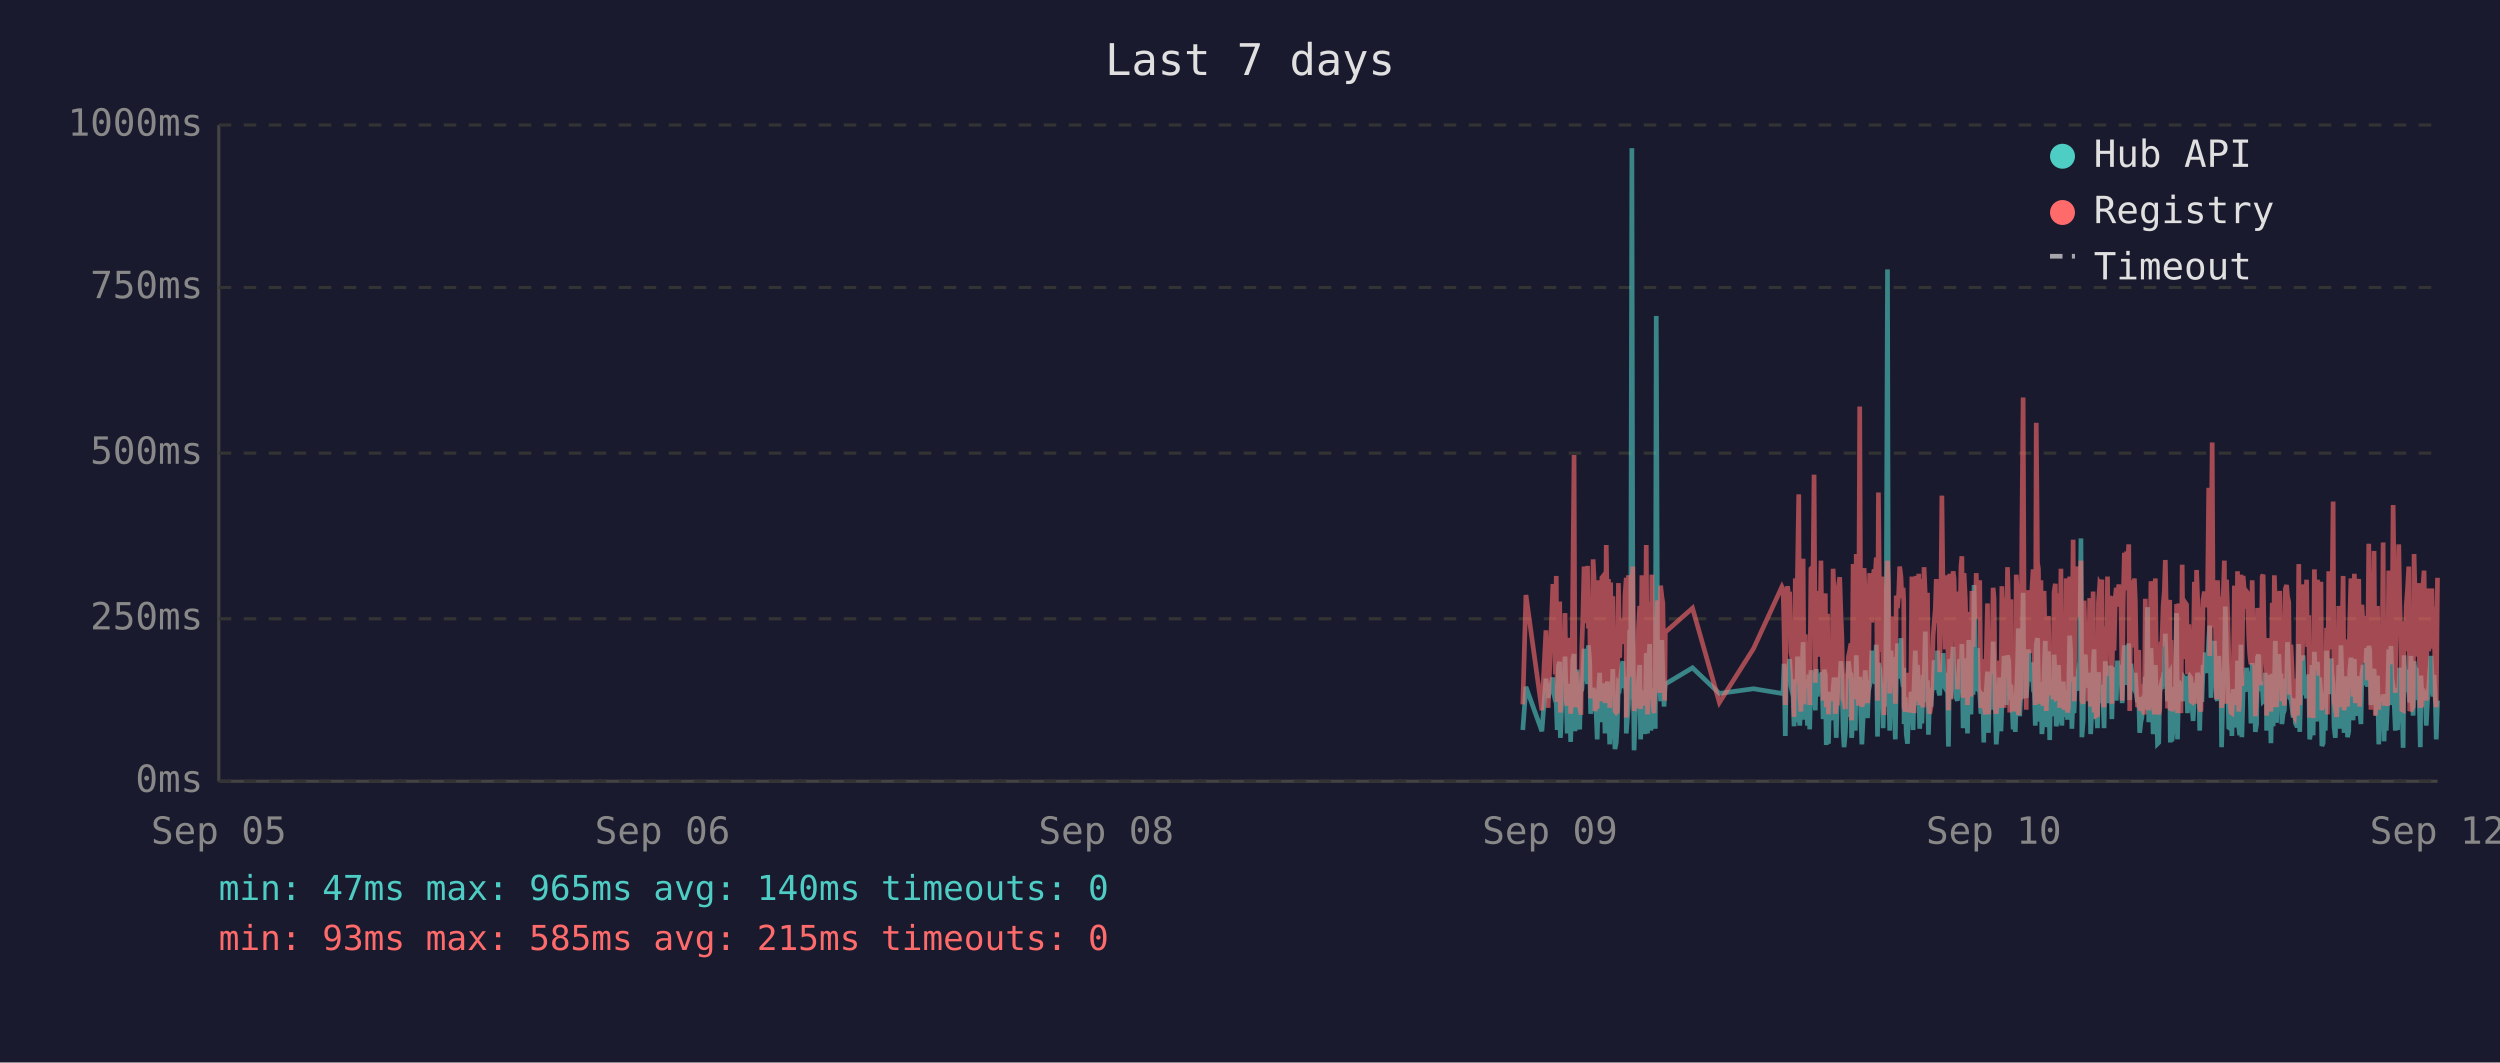
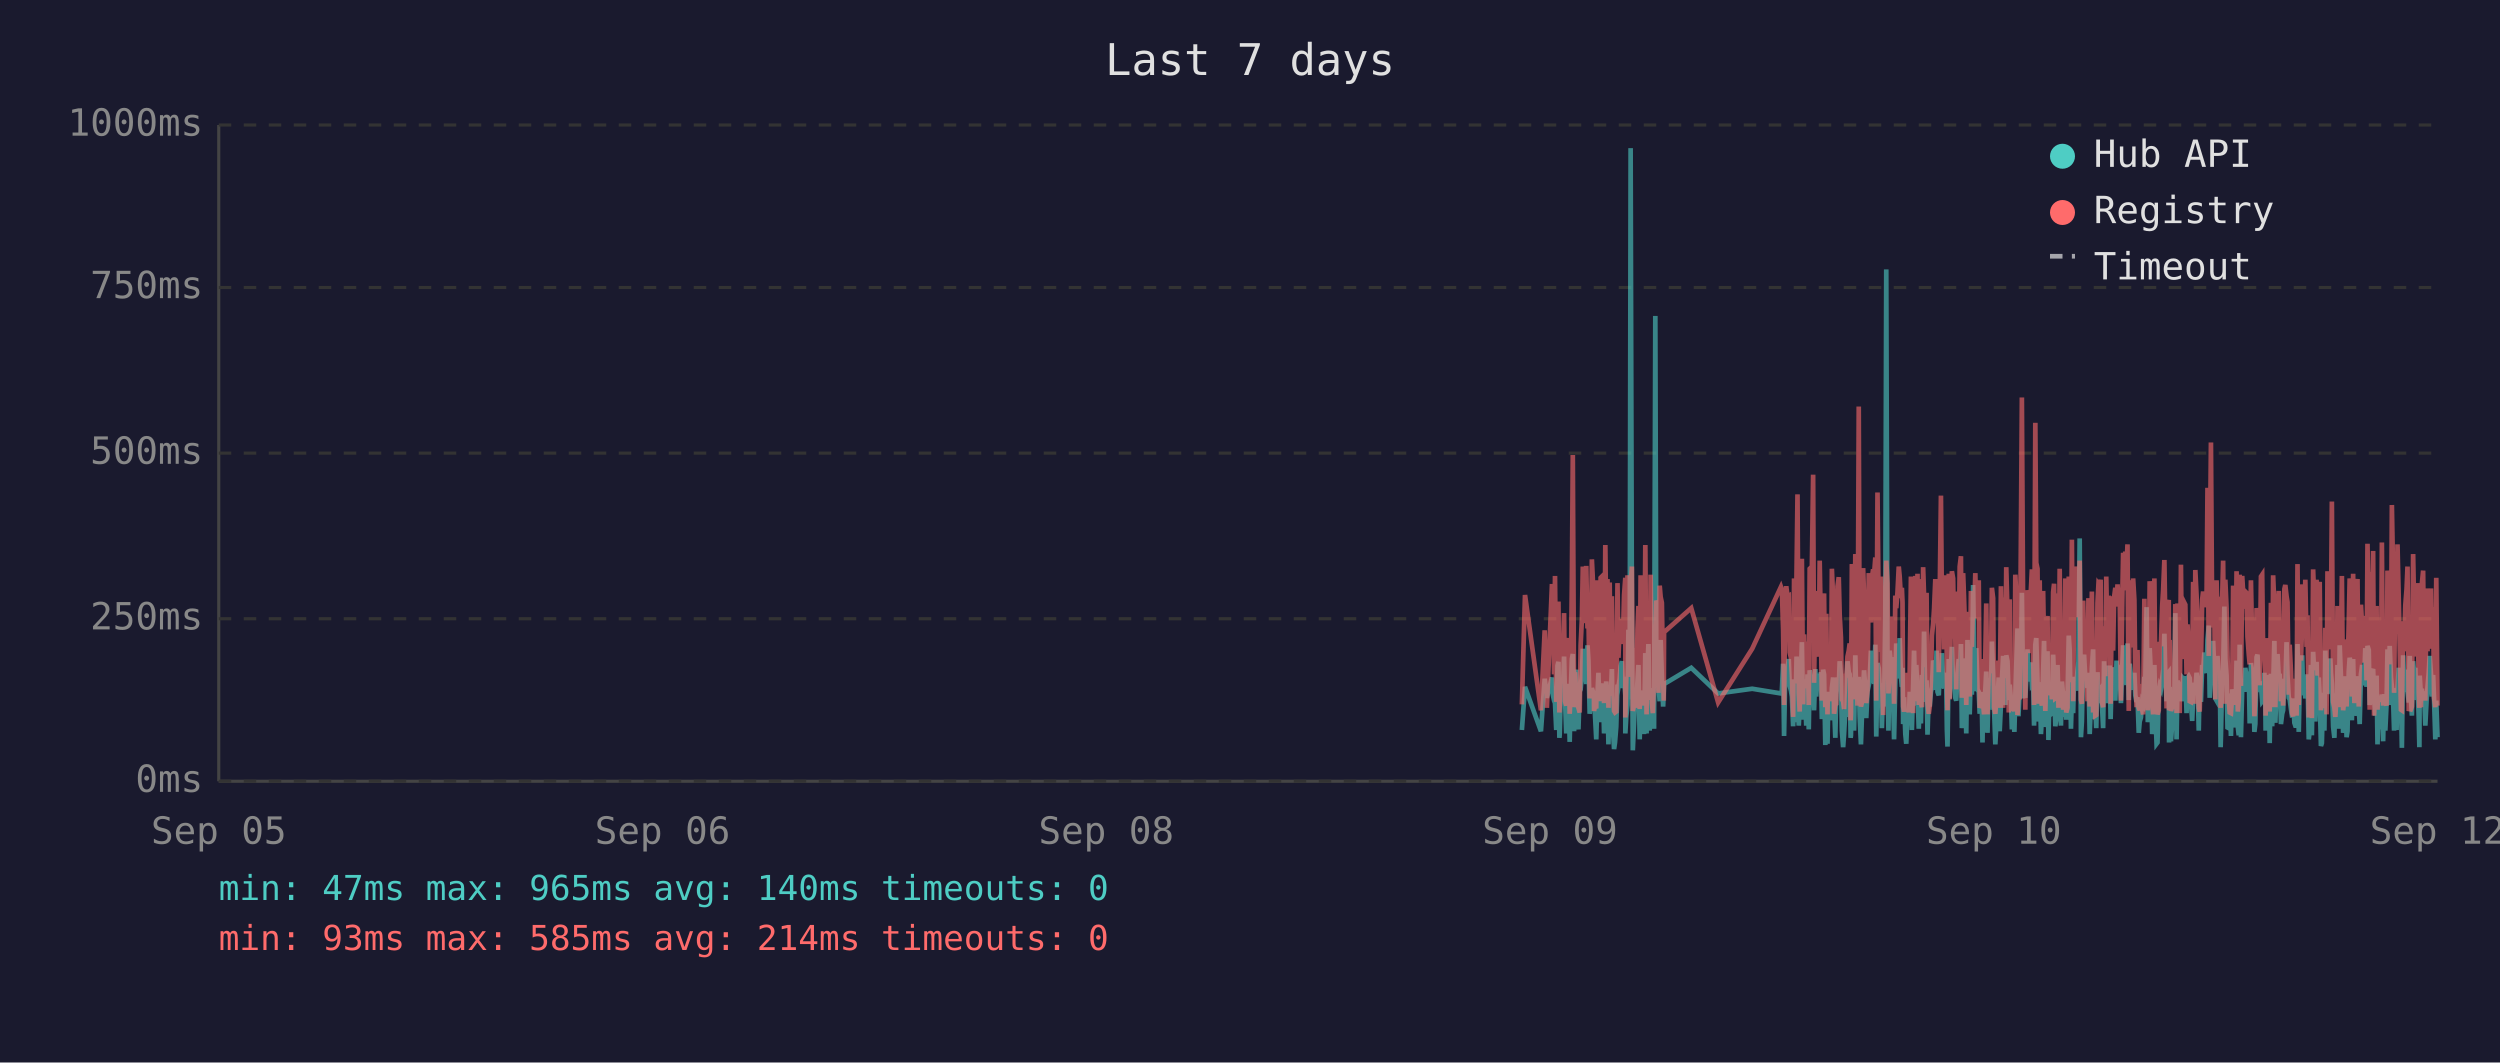
<svg xmlns="http://www.w3.org/2000/svg" viewBox="0 0 800 340" font-family="monospace" font-size="12">
  <rect width="800" height="340" fill="#1a1a2e" />
  <text x="400" y="24" fill="#e0e0e0" font-size="14" text-anchor="middle">Last 7 days</text>
  <line x1="70" y1="40" x2="70" y2="250" stroke="#444" stroke-width="1" />
  <line x1="70" y1="250" x2="780" y2="250" stroke="#444" stroke-width="1" />
  <line x1="70" y1="250" x2="780" y2="250" stroke="#333" stroke-width="1" stroke-dasharray="4" />
  <text x="65" y="250" fill="#888" text-anchor="end" dominant-baseline="middle">0ms</text>
  <line x1="70" y1="198" x2="780" y2="198" stroke="#333" stroke-width="1" stroke-dasharray="4" />
  <text x="65" y="198" fill="#888" text-anchor="end" dominant-baseline="middle">250ms</text>
  <line x1="70" y1="145" x2="780" y2="145" stroke="#333" stroke-width="1" stroke-dasharray="4" />
  <text x="65" y="145" fill="#888" text-anchor="end" dominant-baseline="middle">500ms</text>
  <line x1="70" y1="92" x2="780" y2="92" stroke="#333" stroke-width="1" stroke-dasharray="4" />
  <text x="65" y="92" fill="#888" text-anchor="end" dominant-baseline="middle">750ms</text>
  <line x1="70" y1="40" x2="780" y2="40" stroke="#333" stroke-width="1" stroke-dasharray="4" />
  <text x="65" y="40" fill="#888" text-anchor="end" dominant-baseline="middle">1000ms</text>
  <text x="70" y="270" fill="#888" text-anchor="middle">Sep 05</text>
  <text x="212" y="270" fill="#888" text-anchor="middle">Sep 06</text>
  <text x="354" y="270" fill="#888" text-anchor="middle">Sep 08</text>
  <text x="496" y="270" fill="#888" text-anchor="middle">Sep 09</text>
  <text x="638" y="270" fill="#888" text-anchor="middle">Sep 10</text>
  <text x="780" y="270" fill="#888" text-anchor="middle">Sep 12</text>
-   <polyline points="487.3,233.6 488.3,219.8 493.4,234.0 494.7,217.2 495.4,223.3 496.9,216.8 497.3,222.3 497.7,224.2 498.0,225.0 498.3,233.6 498.7,213.0 499.1,211.8 499.3,236.1 499.4,235.1 499.8,223.8 500.1,221.2 500.5,222.3 500.8,210.1 501.2,223.3 501.5,234.7 501.9,220.6 502.3,218.9 502.6,237.4 503.0,223.1 503.3,210.9 503.7,209.3 504.0,234.0 504.4,217.0 504.7,214.3 505.1,230.9 505.5,233.4 505.8,220.6 505.9,221.2 506.2,220.6 506.5,215.8 506.9,207.6 507.2,216.6 507.6,213.9 508.0,218.9 508.3,206.5 508.7,211.4 509.0,228.4 509.4,226.1 509.8,220.2 510.1,221.2 510.4,221.9 510.8,228.8 511.1,236.6 511.5,221.9 511.9,215.3 512.2,231.1 512.6,221.9 512.9,221.2 513.3,218.7 513.6,234.7 514.0,221.2 514.4,218.1 514.7,223.1 515.1,238.2 515.4,220.8 515.8,224.8 516.1,214.1 516.5,232.6 516.8,239.7 517.2,237.6 517.5,232.6 517.9,219.1 518.3,219.8 518.6,217.2 519.0,213.2 519.3,211.6 519.7,220.2 520.0,216.6 520.4,222.5 520.4,234.7 520.8,229.4 521.1,225.6 521.5,201.5 521.8,223.8 522.2,47.4 522.5,196.0 522.9,240.1 523.2,231.1 523.6,221.0 524.0,225.0 524.3,217.9 524.7,212.8 525.0,236.6 525.4,222.7 525.7,222.9 526.1,221.0 526.4,234.9 526.8,209.0 527.2,234.7 527.5,213.5 527.9,206.1 528.3,233.8 528.6,220.2 528.9,230.7 529.3,223.8 529.7,233.2 530.0,101.1 530.4,207.2 530.7,217.9 531.1,218.9 531.4,224.4 531.8,204.8 532.1,216.6 532.5,226.1 532.7,221.2 532.9,218.9 541.6,213.7 550.2,221.9 561.1,220.4 570.2,221.9 570.6,221.0 570.9,212.4 571.3,235.5 571.6,214.1 572.0,215.3 572.4,214.3 572.7,210.9 573.1,219.5 573.4,221.0 573.8,222.9 574.1,232.4 574.5,217.4 574.8,231.1 575.2,210.1 575.6,216.0 575.9,232.2 576.3,226.1 576.6,216.2 577.0,205.5 577.3,230.3 577.7,217.4 578.0,224.4 578.4,232.2 578.8,215.8 579.1,233.4 579.5,214.5 580.2,219.3 580.5,221.9 580.9,227.3 581.2,214.1 581.6,222.9 581.9,215.6 582.3,218.3 582.7,220.0 583.0,215.1 583.4,230.1 583.7,214.3 584.1,215.8 584.4,238.4 584.8,223.8 585.1,238.0 585.5,222.1 585.9,222.1 586.2,230.5 586.6,220.2 586.9,216.8 587.3,225.6 587.6,236.1 588.0,221.9 588.3,216.8 588.7,220.6 589.1,211.6 589.4,216.6 589.8,233.8 590.1,239.1 590.5,234.9 590.8,227.3 591.2,229.4 591.5,211.6 591.9,215.1 592.3,215.8 592.5,236.1 592.6,235.3 593.0,221.7 593.3,216.8 593.7,233.8 594.0,209.7 594.4,223.8 594.7,222.7 595.1,216.6 595.5,229.4 595.8,238.2 596.2,229.6 596.5,220.4 596.9,214.5 597.2,220.4 597.6,229.8 597.9,221.2 598.3,219.3 598.7,217.4 599.0,208.2 599.4,218.5 599.7,208.2 600.1,218.9 600.4,206.3 600.8,235.7 601.1,212.2 601.5,213.9 601.9,219.8 602.2,218.7 602.6,233.0 602.9,219.3 603.3,226.1 603.6,197.1 604.0,86.2 604.3,216.0 604.7,233.8 605.1,208.2 605.4,213.0 605.8,210.3 606.1,223.3 606.5,236.6 606.8,217.9 607.2,205.9 607.6,216.4 607.9,216.4 608.3,204.2 608.6,216.4 609.0,219.8 609.2,213.7 609.3,231.7 609.7,223.1 610.0,234.9 610.4,238.0 610.7,228.2 611.1,231.5 611.5,222.1 611.8,222.1 612.2,233.6 612.5,219.5 612.9,208.2 613.2,225.8 613.6,212.8 614.0,221.0 614.3,233.2 614.7,224.4 615.0,231.5 615.4,216.0 615.7,218.9 616.1,202.1 616.4,224.6 616.8,217.7 617.1,235.1 617.5,222.9 617.9,226.1 618.2,221.4 618.6,219.8 618.9,211.4 619.3,212.2 619.6,220.8 620.0,208.2 620.4,221.4 620.7,222.5 621.1,214.9 621.4,220.2 621.8,209.0 622.1,219.5 622.5,220.2 622.8,215.3 623.2,218.7 623.4,233.4 623.5,238.9 623.9,210.9 624.3,223.5 624.6,213.2 625.0,207.0 625.3,219.5 625.7,216.4 626.0,223.3 626.4,224.2 626.8,215.3 627.1,210.9 627.5,221.0 627.8,206.1 628.2,233.0 628.5,220.4 628.9,210.7 629.2,220.2 629.6,234.7 630.0,204.8 630.3,219.1 630.7,228.6 631.0,214.3 631.4,222.3 631.7,187.2 632.1,208.6 632.4,221.2 632.8,207.4 633.1,220.6 633.5,221.4 633.9,228.4 634.2,223.5 634.6,226.5 634.8,237.6 634.9,221.4 635.3,234.2 635.6,220.8 636.0,214.9 636.3,234.5 636.7,217.0 637.1,227.1 637.4,221.7 637.8,205.3 638.1,215.6 638.5,226.5 638.8,238.2 639.2,232.6 639.5,223.3 639.9,216.8 640.3,234.0 640.6,225.4 641.0,218.1 641.3,209.9 641.7,218.3 642.0,225.6 642.4,209.7 642.8,211.6 643.1,224.0 643.5,219.1 643.6,221.4 643.8,223.8 644.2,233.4 644.5,226.7 644.9,234.2 645.2,222.9 645.6,213.0 645.9,201.1 646.3,229.2 646.7,220.8 647.0,215.8 647.4,189.7 647.7,223.5 648.1,208.8 648.4,223.3 648.8,217.7 649.1,207.8 649.5,218.1 649.9,213.9 650.2,212.0 650.6,218.9 650.9,218.3 651.3,232.2 651.6,206.3 652.0,204.2 652.3,218.5 652.7,230.9 653.1,218.3 653.4,234.9 653.8,229.8 654.1,215.3 654.5,205.1 654.8,232.6 655.2,231.1 655.5,208.4 655.9,236.8 656.2,218.9 656.6,228.6 657.0,228.4 657.3,209.5 657.7,217.0 658.0,232.4 658.4,230.1 658.7,212.8 659.1,223.8 659.5,221.4 659.8,232.2 660.2,218.1 660.5,222.5 660.9,229.4 661.2,221.2 661.6,230.3 661.9,224.2 662.3,203.4 662.6,208.2 663.0,233.2 663.4,222.9 663.7,228.2 664.1,216.6 664.4,219.3 664.8,221.0 665.1,214.5 665.5,211.8 665.9,172.3 666.2,235.9 666.6,230.9 666.9,211.6 667.3,209.5 667.6,217.2 668.0,218.7 668.3,220.0 668.7,215.3 669.0,234.9 669.4,227.3 669.8,213.9 670.1,207.8 670.5,230.1 670.8,225.4 671.2,233.0 671.5,215.1 671.9,225.0 672.2,219.3 672.6,220.8 672.6,220.6 673.0,225.0 673.3,233.0 673.7,211.6 674.0,222.9 674.4,220.0 674.7,225.0 675.1,213.7 675.4,213.7 675.8,230.1 676.2,213.5 676.5,224.2 676.9,214.9 677.2,224.2 677.6,211.4 678.0,218.7 678.3,212.8 678.7,215.1 679.1,225.0 679.4,213.7 679.8,206.5 680.1,213.9 680.5,217.7 680.8,219.1 681.2,205.9 681.5,224.0 681.9,212.4 682.3,216.4 682.6,219.8 683.0,220.6 683.3,215.3 683.7,222.5 684.0,224.6 684.4,223.1 684.7,234.5 685.1,230.9 685.4,229.6 685.8,224.6 686.2,225.2 686.5,216.6 686.9,218.3 687.2,194.3 687.6,231.1 687.9,223.3 688.3,207.4 688.6,216.2 689.0,234.9 689.4,231.7 689.7,212.8 690.1,226.5 690.4,238.0 690.8,237.6 691.1,221.4 691.5,219.5 691.8,220.4 692.2,217.2 692.6,217.9 692.9,202.8 693.3,216.6 693.6,224.4 694.0,215.6 694.3,215.1 694.5,237.6 694.7,219.8 695.0,237.2 695.4,233.2 695.8,222.9 696.1,224.2 696.5,196.2 696.8,236.6 697.2,217.9 697.5,218.9 697.9,223.3 698.3,218.5 698.6,224.4 699.0,217.2 699.3,217.7 699.7,216.4 700.0,228.2 700.4,217.0 700.7,216.4 701.1,217.0 701.4,224.8 701.8,230.7 702.2,222.5 702.5,218.5 702.9,221.2 703.2,215.3 703.6,217.4 703.9,233.8 704.3,217.4 704.6,224.6 705.0,212.8 705.4,214.9 705.7,208.8 706.1,214.1 706.4,215.3 706.8,204.8 707.1,200.2 707.5,223.3 707.9,211.4 708.2,209.3 708.6,205.1 708.9,215.1 709.3,223.5 709.6,224.2 710.0,209.9 710.3,216.8 710.7,214.9 710.9,239.1 711.0,235.5 711.4,216.4 711.8,214.7 712.1,194.1 712.5,210.9 712.8,216.2 713.2,232.8 713.5,233.0 713.9,221.9 714.2,235.5 714.6,220.6 715.0,222.3 715.3,226.1 715.7,232.8 716.0,211.4 716.4,232.6 716.7,235.3 717.1,206.3 717.4,235.9 717.8,220.4 718.2,217.2 718.5,221.4 718.9,213.7 719.2,217.0 719.6,218.3 719.9,214.9 720.3,231.5 720.7,212.2 721.0,215.1 721.4,217.4 721.7,234.2 722.1,231.7 722.4,210.3 722.8,209.5 723.1,220.2 723.5,219.8 723.9,219.3 724.2,224.4 724.6,224.0 724.9,215.3 725.3,224.4 725.3,233.8 725.6,220.2 726.0,228.6 726.3,216.0 726.7,237.8 727.1,215.6 727.4,232.4 727.8,220.2 728.1,205.1 728.5,231.3 728.8,220.2 729.2,209.3 729.5,216.6 729.9,215.6 730.2,231.7 730.6,228.4 731.0,227.3 731.3,217.2 731.7,221.0 732.0,205.5 732.4,216.2 732.7,223.3 733.1,223.8 733.5,226.9 733.8,229.6 734.2,223.5 734.5,231.3 734.9,232.2 735.2,232.2 735.6,206.1 735.9,234.2 736.3,219.8 736.7,221.4 737.0,209.7 737.4,222.5 737.7,218.1 738.1,223.5 738.4,220.2 738.8,215.8 739.1,236.6 739.5,234.0 739.8,212.8 740.2,235.3 740.6,208.6 740.9,216.2 741.3,230.9 741.6,211.8 742.0,226.1 742.3,216.8 742.7,222.9 743.0,238.7 743.4,237.8 743.8,221.7 744.1,233.8 744.5,208.2 744.8,221.4 745.2,221.4 745.5,217.0 745.9,218.9 746.0,210.7 746.2,215.3 746.6,218.7 746.9,232.6 747.3,236.1 747.7,221.9 748.0,230.3 748.4,212.8 748.7,233.2 749.1,206.5 749.4,216.6 749.8,218.3 750.1,234.5 750.5,230.9 750.9,216.4 751.2,235.9 751.6,234.0 751.9,214.9 752.3,210.5 752.6,212.6 753.0,230.5 753.4,210.9 753.7,229.0 754.1,227.5 754.4,225.0 754.8,216.4 755.1,226.7 755.5,231.7 755.8,215.8 756.2,212.8 756.5,219.3 756.9,215.8 757.3,207.4 757.6,219.8 758.0,206.7 758.3,208.0 758.7,225.6 759.0,220.4 759.4,214.9 759.7,214.1 760.1,222.9 760.5,229.0 760.8,216.2 761.2,238.2 761.5,223.3 761.9,233.4 762.2,224.0 762.6,222.3 762.9,237.2 763.3,222.1 763.6,233.8 764.0,225.2 764.4,207.8 764.7,225.6 765.1,206.7 765.4,216.8 765.8,219.8 766.1,224.0 766.5,233.8 766.9,220.2 767.2,233.6 767.6,220.8 767.9,213.7 768.3,217.9 768.6,222.5 769.0,239.3 769.3,209.7 769.7,218.5 770.0,214.3 770.4,220.8 770.8,221.2 771.1,224.8 771.5,209.9 771.8,222.9 772.2,229.0 772.5,211.6 772.9,215.3 773.2,213.7 773.6,224.0 774.0,218.3 774.3,229.8 774.5,239.1 774.7,216.2 775.0,222.7 775.4,220.4 775.7,224.2 776.1,221.2 776.4,232.2 776.8,224.2 777.2,220.0 777.5,215.3 777.9,209.9 778.2,215.6 778.6,222.9 778.9,216.0 779.3,223.8 779.6,236.6 780.0,224.2" fill="none" stroke="#4ecdc4" stroke-width="1.5" opacity="0.6" />
-   <polyline points="487.3,225.4 488.3,190.4 493.4,227.3 494.7,201.7 495.4,226.5 496.9,187.6 497.3,187.6 497.7,215.8 498.0,184.3 498.3,224.6 498.7,206.3 499.1,192.5 499.3,228.0 499.4,225.8 499.8,209.0 500.1,204.0 500.5,209.0 500.8,196.2 501.2,224.4 501.5,225.8 501.9,206.1 502.3,204.2 502.6,228.4 503.0,222.3 503.3,186.0 503.7,145.6 504.0,226.3 504.4,215.1 504.7,226.3 505.1,224.2 505.5,226.5 505.8,228.0 505.9,228.0 506.2,206.5 506.5,198.1 506.9,181.3 507.2,193.1 507.6,199.4 508.0,181.1 508.3,201.1 508.7,196.7 509.0,223.5 509.4,214.9 509.8,179.0 510.1,185.3 510.4,227.5 510.8,225.8 511.1,226.7 511.5,185.7 511.9,209.5 512.2,224.4 512.6,184.9 512.9,184.5 513.3,206.3 513.6,225.0 514.0,174.4 514.4,200.7 514.7,185.3 515.1,226.5 515.4,186.4 515.8,222.7 516.1,190.8 516.5,216.6 516.8,227.5 517.2,228.0 517.5,227.7 517.9,186.6 518.3,210.5 518.6,200.2 519.0,200.4 519.3,198.1 519.7,206.1 520.0,190.4 520.4,184.9 520.4,229.6 520.8,217.7 521.1,184.1 521.5,188.3 521.8,216.6 522.2,187.8 522.5,181.3 522.9,227.5 523.2,225.6 523.6,207.4 524.0,226.5 524.3,201.3 524.7,193.9 525.0,226.9 525.4,184.1 525.7,209.0 526.1,185.5 526.4,225.8 526.8,174.4 527.2,228.6 527.5,192.7 527.9,197.5 528.3,224.0 528.6,183.9 528.9,225.0 529.3,228.2 529.7,216.0 530.0,209.9 530.4,192.2 530.7,193.3 531.1,221.7 531.4,187.4 531.8,191.0 532.1,192.9 532.5,217.2 532.7,224.2 532.9,202.3 541.6,194.6 550.2,224.8 561.1,207.6 570.2,187.8 570.6,188.7 570.9,201.7 571.3,225.6 571.6,191.0 572.0,187.6 572.4,190.8 572.7,190.6 573.1,208.8 573.4,210.5 573.8,216.0 574.1,229.4 574.5,185.1 574.8,218.7 575.2,182.8 575.6,158.2 575.9,221.7 576.3,227.7 576.6,191.8 577.0,178.8 577.3,225.4 577.7,203.0 578.0,219.5 578.4,219.3 578.8,205.3 579.1,225.6 579.5,182.0 580.2,181.3 580.5,151.9 580.9,218.5 581.2,189.1 581.6,208.0 581.9,207.4 582.3,210.1 582.7,179.4 583.0,202.1 583.4,224.2 583.7,194.3 584.1,189.9 584.4,226.3 584.8,196.4 585.1,228.6 585.5,206.5 585.9,217.4 586.2,224.4 586.6,182.0 586.9,191.4 587.3,228.4 587.6,225.4 588.0,225.2 588.3,187.6 588.7,184.7 589.1,196.7 589.4,204.0 589.8,223.8 590.1,224.4 590.5,226.9 590.8,215.6 591.2,216.8 591.5,210.1 591.9,208.2 592.3,205.9 592.5,230.5 592.6,228.4 593.0,180.5 593.3,186.4 593.7,223.8 594.0,177.3 594.4,184.7 594.7,225.8 595.1,130.1 595.5,217.2 595.8,226.1 596.2,224.8 596.5,181.8 596.9,190.8 597.2,201.7 597.6,225.0 597.9,221.0 598.3,183.4 598.7,192.7 599.0,199.2 599.4,184.9 599.7,182.2 600.1,183.9 600.4,178.4 600.8,224.2 601.1,157.6 601.5,197.7 601.9,208.6 602.2,184.5 602.6,214.1 602.9,228.8 603.3,206.5 603.6,194.6 604.0,179.4 604.3,186.6 604.7,221.9 605.1,214.1 605.4,203.6 605.8,197.3 606.1,208.8 606.5,225.2 606.8,190.6 607.2,194.6 607.6,189.5 607.9,181.3 608.3,184.5 608.6,191.4 609.0,188.1 609.2,192.7 609.3,226.1 609.7,227.7 610.0,225.0 610.4,223.5 610.7,215.3 611.1,228.0 611.5,215.1 611.8,184.5 612.2,215.3 612.5,228.2 612.9,197.3 613.2,184.3 613.6,224.4 614.0,183.6 614.3,225.6 614.7,185.3 615.0,224.8 615.4,226.3 615.7,181.5 616.1,190.8 616.4,213.5 616.8,189.7 617.1,225.0 617.5,228.4 617.9,226.3 618.2,217.7 618.6,203.4 618.9,199.6 619.3,194.8 619.6,185.3 620.0,199.4 620.4,188.9 620.7,215.1 621.1,190.6 621.4,158.6 621.8,192.7 622.1,187.8 622.5,207.8 622.8,195.0 623.2,184.1 623.4,216.0 623.5,227.3 623.9,183.6 624.3,223.8 624.6,194.3 625.0,182.8 625.3,185.1 625.7,202.3 626.0,204.4 626.4,220.6 626.8,189.3 627.1,207.8 627.5,181.3 627.8,178.0 628.2,223.3 628.5,183.4 628.9,191.6 629.2,204.0 629.6,225.6 630.0,195.8 630.3,210.1 630.7,222.9 631.0,189.1 631.4,207.0 631.7,191.2 632.1,197.5 632.4,183.4 632.8,197.9 633.1,193.5 633.5,185.7 633.9,226.5 634.2,225.4 634.6,210.9 634.8,226.7 634.9,225.2 635.3,228.6 635.6,210.1 636.0,193.1 636.3,228.6 636.7,214.7 637.1,214.9 637.4,214.5 637.8,188.1 638.1,191.4 638.5,226.3 638.8,228.4 639.2,223.8 639.5,211.4 639.9,216.8 640.3,226.5 640.6,187.6 641.0,203.4 641.3,226.5 641.7,191.2 642.0,217.0 642.4,181.5 642.8,196.2 643.1,228.0 643.5,191.8 643.6,225.8 643.8,225.8 644.2,227.5 644.5,218.3 644.9,227.7 645.2,183.9 645.6,190.6 645.9,228.8 646.3,222.9 646.7,223.8 647.0,170.4 647.4,127.2 647.7,196.0 648.1,199.6 648.4,227.1 648.8,188.9 649.1,191.6 649.5,209.0 649.9,192.5 650.2,188.5 650.6,182.2 650.9,209.0 651.3,225.6 651.6,135.3 652.0,180.1 652.3,182.0 652.7,225.2 653.1,185.7 653.4,223.8 653.8,225.8 654.1,189.1 654.5,207.0 654.8,227.5 655.2,216.0 655.5,197.1 655.9,222.5 656.2,214.5 656.6,217.2 657.0,223.8 657.3,189.5 657.7,186.8 658.0,223.5 658.4,223.3 658.7,189.9 659.1,226.5 659.5,182.0 659.8,224.2 660.2,205.3 660.5,227.1 660.9,224.0 661.2,185.1 661.6,228.0 661.9,226.5 662.3,184.5 662.6,207.2 663.0,218.3 663.4,172.7 663.7,224.4 664.1,195.0 664.4,189.7 664.8,181.3 665.1,185.1 665.5,197.5 665.9,179.4 666.2,224.0 666.6,225.2 666.9,192.2 667.3,205.9 667.6,207.4 668.0,210.5 668.3,224.4 668.7,191.4 669.0,226.1 669.4,218.3 669.8,189.3 670.1,228.0 670.5,209.0 670.8,229.0 671.2,228.8 671.5,192.9 671.9,187.0 672.2,187.6 672.6,185.5 672.6,208.0 673.0,224.6 673.3,226.3 673.7,200.4 674.0,216.4 674.4,184.5 674.7,207.2 675.1,190.8 675.4,191.8 675.8,225.2 676.2,190.8 676.5,208.2 676.9,191.2 677.2,188.1 677.6,194.1 678.0,187.0 678.3,193.1 678.7,189.7 679.1,224.2 679.4,193.3 679.8,176.9 680.1,188.9 680.5,176.5 680.8,180.7 681.2,174.2 681.5,227.5 681.9,185.7 682.3,191.0 682.6,207.2 683.0,185.1 683.3,192.0 683.7,216.6 684.0,226.3 684.4,208.0 684.7,226.5 685.1,227.3 685.4,218.9 685.8,227.1 686.2,228.6 686.5,191.6 686.9,227.1 687.2,198.6 687.6,227.3 687.9,218.9 688.3,186.0 688.6,191.0 689.0,224.6 689.4,228.6 689.7,185.1 690.1,217.4 690.4,223.8 690.8,228.6 691.1,227.3 691.5,206.1 691.8,206.1 692.2,193.9 692.6,188.9 692.9,179.2 693.3,200.0 693.6,226.7 694.0,193.9 694.3,192.0 694.5,227.3 694.7,204.8 695.0,227.5 695.4,226.5 695.8,225.4 696.1,226.7 696.5,193.3 696.8,228.2 697.2,193.1 697.5,209.0 697.9,228.2 698.3,180.7 698.6,210.9 699.0,197.7 699.3,192.9 699.7,193.5 700.0,215.8 700.4,199.8 700.7,207.2 701.1,224.4 701.4,224.6 701.8,214.7 702.2,186.2 702.5,225.2 702.9,182.4 703.2,190.6 703.6,197.5 703.9,226.5 704.3,227.7 704.6,212.0 705.0,191.8 705.4,189.3 705.7,194.3 706.1,191.4 706.4,191.4 706.8,156.1 707.1,209.9 707.5,184.3 707.9,141.6 708.2,198.8 708.6,200.7 708.9,195.8 709.3,223.8 709.6,185.7 710.0,197.7 710.3,191.0 710.7,193.5 710.9,226.5 711.0,223.1 711.4,191.6 711.8,179.4 712.1,225.2 712.5,185.5 712.8,194.6 713.2,209.9 713.5,224.2 713.9,228.0 714.2,228.2 714.6,222.5 715.0,187.4 715.3,200.2 715.7,225.6 716.0,182.8 716.4,227.7 716.7,224.0 717.1,183.9 717.4,219.5 717.8,184.3 718.2,189.3 718.5,194.8 718.9,189.3 719.2,189.7 719.6,203.8 719.9,209.3 720.3,212.6 720.7,185.7 721.0,206.5 721.4,207.4 721.7,229.2 722.1,222.7 722.4,194.6 722.8,196.9 723.1,204.0 723.5,219.3 723.9,184.5 724.2,183.9 724.6,208.4 724.9,209.5 725.3,215.1 725.3,229.0 725.6,204.2 726.0,216.2 726.3,208.2 726.7,227.7 727.1,192.9 727.4,226.3 727.8,184.1 728.1,194.3 728.5,226.3 728.8,207.8 729.2,197.3 729.5,189.1 729.9,204.4 730.2,224.4 730.6,217.4 731.0,225.8 731.3,188.5 731.7,187.2 732.0,190.8 732.4,192.7 732.7,222.3 733.1,206.3 733.5,214.9 733.8,228.4 734.2,229.2 734.5,223.8 734.9,217.2 735.2,229.0 735.6,180.5 735.9,225.6 736.3,187.0 736.7,211.4 737.0,199.4 737.4,187.0 737.7,201.3 738.1,185.5 738.4,207.0 738.8,196.9 739.1,229.6 739.5,214.5 739.8,210.3 740.2,229.8 740.6,182.2 740.9,194.1 741.3,214.5 741.6,185.5 742.0,216.2 742.3,189.3 742.7,186.2 743.0,227.3 743.4,219.3 743.8,225.0 744.1,226.5 744.5,200.9 744.8,228.6 745.2,182.8 745.5,207.8 745.9,188.5 746.0,192.9 746.2,197.1 746.6,160.5 746.9,224.6 747.3,226.5 747.7,229.4 748.0,222.3 748.4,193.9 748.7,226.3 749.1,197.9 749.4,208.4 749.8,184.3 750.1,227.3 750.5,223.5 750.9,204.6 751.2,226.1 751.6,216.0 751.9,199.2 752.3,185.1 752.6,192.7 753.0,222.9 753.4,183.6 753.7,225.0 754.1,218.5 754.4,187.8 754.8,185.3 755.1,226.1 755.5,212.8 755.8,193.5 756.2,200.7 756.5,210.9 756.9,211.8 757.3,197.1 757.6,217.7 758.0,174.0 758.3,200.7 758.7,227.1 759.0,183.0 759.4,205.7 759.7,176.3 760.1,229.0 760.5,218.7 760.8,193.9 761.2,227.1 761.5,212.4 761.9,224.6 762.2,222.7 762.6,173.6 762.9,225.8 763.3,217.7 763.6,224.2 764.0,225.8 764.4,182.6 764.7,187.6 765.1,185.3 765.4,212.6 765.8,161.6 766.1,184.1 766.5,221.7 766.9,184.9 767.2,202.8 767.6,174.2 767.9,191.8 768.3,206.7 768.6,227.1 769.0,227.3 769.3,198.8 769.7,208.4 770.0,193.7 770.4,188.5 770.8,181.3 771.1,227.5 771.5,226.7 771.8,226.9 772.2,226.1 772.5,177.3 772.9,193.7 773.2,199.2 773.6,210.1 774.0,186.6 774.3,221.9 774.5,226.5 774.7,192.5 775.0,226.3 775.4,186.8 775.7,182.6 776.1,211.6 776.4,224.2 776.8,188.3 777.2,208.4 777.5,191.6 777.9,199.6 778.2,188.3 778.6,207.6 778.9,194.3 779.3,223.3 779.6,226.3 780.0,184.9" fill="none" stroke="#ff6b6b" stroke-width="1.5" opacity="0.6" />
+   <polyline points="487.0,233.6 488.0,219.8 493.1,234.0 494.3,217.2 495.0,223.3 496.6,216.8 496.9,222.3 497.3,224.2 497.6,225.0 498.0,233.6 498.4,213.0 498.7,211.8 499.0,236.1 499.1,235.1 499.4,223.8 499.8,221.2 500.1,222.3 500.5,210.1 500.8,223.3 501.2,234.7 501.6,220.6 501.9,218.9 502.3,237.4 502.6,223.1 503.0,210.9 503.3,209.3 503.7,234.0 504.0,217.0 504.4,214.3 504.8,230.9 505.1,233.4 505.5,220.6 505.5,221.2 505.8,220.6 506.2,215.8 506.5,207.6 506.9,216.6 507.2,213.9 507.6,218.9 508.0,206.5 508.3,211.4 508.7,228.4 509.0,226.1 509.4,220.2 509.7,221.2 510.1,221.9 510.4,228.8 510.8,236.6 511.2,221.9 511.5,215.3 511.9,231.1 512.2,221.9 512.6,221.2 512.9,218.7 513.3,234.7 513.7,221.2 514.0,218.1 514.4,223.1 514.7,238.2 515.1,220.8 515.4,224.8 515.8,214.1 516.1,232.6 516.5,239.7 516.8,237.6 517.2,232.6 517.6,219.1 517.9,219.8 518.3,217.2 518.6,213.2 519.0,211.6 519.3,220.2 519.7,216.6 520.1,222.5 520.1,234.7 520.4,229.4 520.8,225.6 521.1,201.5 521.5,223.8 521.8,47.4 522.2,196.0 522.5,240.1 522.9,231.1 523.3,221.0 523.6,225.0 524.0,217.9 524.3,212.8 524.7,236.6 525.0,222.7 525.4,222.9 525.7,221.0 526.1,234.9 526.5,209.0 526.9,234.7 527.2,213.5 527.5,206.1 527.9,233.8 528.2,220.2 528.6,230.7 528.9,223.8 529.3,233.2 529.7,101.1 530.0,207.2 530.4,217.9 530.7,218.9 531.1,224.4 531.4,204.8 531.8,216.6 532.2,226.1 532.4,221.2 532.5,218.9 541.2,213.7 549.8,221.9 560.7,220.4 569.9,221.9 570.2,221.0 570.6,212.4 570.9,235.5 571.3,214.1 571.6,215.3 572.0,214.3 572.4,210.9 572.7,219.5 573.1,221.0 573.4,222.9 573.8,232.4 574.1,217.4 574.5,231.1 574.9,210.1 575.2,216.0 575.6,232.2 575.9,226.1 576.3,216.2 576.6,205.5 577.0,230.3 577.3,217.4 577.7,224.4 578.0,232.2 578.4,215.8 578.8,233.4 579.1,214.5 579.8,219.3 580.2,221.9 580.5,227.3 580.9,214.1 581.2,222.9 581.6,215.6 582.0,218.3 582.3,220.0 582.7,215.1 583.0,230.1 583.4,214.3 583.7,215.8 584.1,238.4 584.4,223.8 584.8,238.0 585.1,222.1 585.5,222.1 585.9,230.5 586.2,220.2 586.6,216.8 586.9,225.6 587.3,236.1 587.6,221.9 588.0,216.8 588.4,220.6 588.7,211.6 589.1,216.6 589.4,233.8 589.8,239.1 590.1,234.9 590.5,227.3 590.8,229.4 591.2,211.6 591.6,215.1 591.9,215.8 592.2,236.1 592.3,235.3 592.6,221.7 593.0,216.8 593.3,233.8 593.7,209.7 594.0,223.8 594.4,222.7 594.8,216.6 595.1,229.4 595.5,238.2 595.8,229.6 596.2,220.4 596.5,214.5 596.9,220.4 597.2,229.8 597.6,221.2 598.0,219.3 598.3,217.4 598.7,208.2 599.0,218.5 599.4,208.2 599.7,218.9 600.1,206.3 600.4,235.7 600.8,212.2 601.2,213.9 601.5,219.8 601.9,218.7 602.2,233.0 602.6,219.3 602.9,226.1 603.3,197.1 603.6,86.2 604.0,216.0 604.3,233.8 604.7,208.2 605.1,213.0 605.4,210.3 605.8,223.3 606.1,236.6 606.5,217.9 606.8,205.9 607.2,216.4 607.6,216.4 607.9,204.2 608.3,216.4 608.6,219.8 608.8,213.7 609.0,231.7 609.3,223.1 609.7,234.9 610.0,238.0 610.4,228.2 610.8,231.5 611.1,222.1 611.5,222.1 611.8,233.6 612.2,219.5 612.5,208.2 612.9,225.8 613.2,212.8 613.6,221.0 614.0,233.2 614.3,224.4 614.7,231.5 615.0,216.0 615.4,218.9 615.7,202.1 616.1,224.6 616.5,217.7 616.8,235.1 617.2,222.9 617.5,226.1 617.9,221.4 618.2,219.8 618.6,211.4 618.9,212.2 619.3,220.8 619.7,208.2 620.0,221.4 620.4,222.5 620.7,214.9 621.1,220.2 621.4,209.0 621.8,219.5 622.1,220.2 622.5,215.3 622.8,218.7 623.0,233.4 623.2,238.9 623.6,210.9 623.9,223.5 624.3,213.2 624.6,207.0 625.0,219.5 625.3,216.4 625.7,223.3 626.0,224.2 626.4,215.3 626.8,210.9 627.1,221.0 627.5,206.1 627.8,233.0 628.2,220.4 628.5,210.7 628.9,220.2 629.2,234.7 629.6,204.8 630.0,219.1 630.3,228.6 630.7,214.3 631.0,222.3 631.4,187.2 631.7,208.6 632.1,221.2 632.4,207.4 632.8,220.6 633.2,221.4 633.5,228.4 633.9,223.5 634.2,226.5 634.4,237.6 634.6,221.4 634.9,234.2 635.3,220.8 635.6,214.9 636.0,234.5 636.4,217.0 636.7,227.1 637.1,221.7 637.4,205.3 637.8,215.6 638.1,226.5 638.5,238.2 638.8,232.6 639.2,223.3 639.6,216.8 639.9,234.0 640.3,225.4 640.6,218.1 641.0,209.9 641.3,218.3 641.7,225.6 642.0,209.7 642.4,211.6 642.8,224.0 643.1,219.1 643.3,221.4 643.5,223.8 643.8,233.4 644.2,226.7 644.6,234.2 644.9,222.9 645.2,213.0 645.6,201.1 645.9,229.2 646.3,220.8 646.7,215.8 647.0,189.7 647.4,223.5 647.7,208.8 648.1,223.3 648.4,217.7 648.8,207.8 649.2,218.1 649.5,213.9 649.9,212.0 650.2,218.9 650.6,218.3 650.9,232.2 651.3,206.3 651.6,204.2 652.0,218.5 652.3,230.9 652.7,218.3 653.1,234.9 653.4,229.8 653.8,215.3 654.1,205.1 654.5,232.6 654.8,231.1 655.2,208.4 655.5,236.8 655.9,218.9 656.3,228.6 656.6,228.4 657.0,209.5 657.3,217.0 657.7,232.4 658.0,230.1 658.4,212.8 658.7,223.8 659.1,221.4 659.5,232.2 659.8,218.1 660.2,222.5 660.5,229.4 660.9,221.2 661.2,230.3 661.6,224.2 662.0,203.4 662.3,208.2 662.7,233.2 663.0,222.9 663.4,228.2 663.7,216.6 664.1,219.3 664.4,221.0 664.8,214.5 665.1,211.8 665.5,172.3 665.9,235.9 666.2,230.9 666.6,211.6 666.9,209.5 667.3,217.2 667.6,218.7 668.0,220.0 668.3,215.3 668.7,234.9 669.0,227.3 669.4,213.9 669.8,207.8 670.1,230.1 670.5,225.4 670.8,233.0 671.2,215.1 671.5,225.0 671.9,219.3 672.2,220.8 672.3,220.6 672.6,225.0 673.0,233.0 673.3,211.6 673.7,222.9 674.0,220.0 674.4,225.0 674.7,213.7 675.1,213.7 675.4,230.1 675.8,213.5 676.2,224.2 676.5,214.9 676.9,224.2 677.3,211.4 677.6,218.7 678.0,212.8 678.3,215.1 678.7,225.0 679.1,213.7 679.4,206.5 679.8,213.9 680.1,217.7 680.5,219.1 680.8,205.9 681.2,224.0 681.5,212.4 681.9,216.4 682.3,219.8 682.6,220.6 683.0,215.3 683.3,222.5 683.7,224.6 684.0,223.1 684.4,234.5 684.7,230.9 685.1,229.6 685.5,224.6 685.8,225.2 686.2,216.6 686.5,218.3 686.9,194.3 687.3,231.1 687.6,223.3 687.9,207.4 688.3,216.2 688.7,234.9 689.0,231.7 689.4,212.8 689.7,226.5 690.1,238.0 690.4,237.6 690.8,221.4 691.1,219.5 691.5,220.4 691.9,217.2 692.2,217.9 692.6,202.8 692.9,216.6 693.3,224.4 693.6,215.6 694.0,215.1 694.1,237.6 694.3,219.8 694.7,237.2 695.0,233.2 695.4,222.9 695.8,224.2 696.1,196.2 696.5,236.6 696.8,217.9 697.2,218.9 697.5,223.3 697.9,218.5 698.2,224.4 698.6,217.2 699.0,217.7 699.3,216.4 699.7,228.2 700.0,217.0 700.4,216.4 700.7,217.0 701.1,224.8 701.5,230.7 701.8,222.5 702.2,218.5 702.5,221.2 702.9,215.3 703.2,217.4 703.6,233.8 703.9,217.4 704.3,224.6 704.7,212.8 705.0,214.9 705.4,208.8 705.7,214.1 706.1,215.3 706.4,204.8 706.8,200.2 707.1,223.3 707.5,211.4 707.9,209.3 708.2,205.1 708.6,215.1 708.9,223.5 709.3,224.2 709.6,209.9 710.0,216.8 710.3,214.9 710.6,239.1 710.7,235.5 711.1,216.4 711.4,214.7 711.8,194.1 712.1,210.9 712.5,216.2 712.8,232.8 713.2,233.0 713.5,221.9 713.9,235.5 714.3,220.6 714.6,222.3 715.0,226.1 715.3,232.8 715.7,211.4 716.1,232.6 716.4,235.3 716.7,206.3 717.1,235.9 717.5,220.4 717.8,217.2 718.2,221.4 718.5,213.7 718.9,217.0 719.2,218.3 719.6,214.9 719.9,231.5 720.3,212.2 720.7,215.1 721.0,217.4 721.4,234.2 721.7,231.7 722.1,210.3 722.4,209.5 722.8,220.2 723.1,219.8 723.5,219.3 723.9,224.4 724.2,224.0 724.6,215.3 724.9,224.4 725.0,233.8 725.3,220.2 725.6,228.6 726.0,216.0 726.3,237.8 726.7,215.6 727.1,232.4 727.4,220.2 727.8,205.1 728.1,231.3 728.5,220.2 728.8,209.3 729.2,216.6 729.5,215.6 729.9,231.7 730.3,228.4 730.6,227.3 731.0,217.2 731.3,221.0 731.7,205.5 732.0,216.2 732.4,223.3 732.7,223.8 733.1,226.9 733.5,229.6 733.8,223.5 734.2,231.3 734.5,232.2 734.9,232.2 735.2,206.1 735.6,234.2 735.9,219.8 736.3,221.4 736.7,209.7 737.0,222.5 737.4,218.1 737.7,223.5 738.1,220.2 738.4,215.8 738.8,236.6 739.1,234.0 739.5,212.8 739.8,235.3 740.2,208.6 740.6,216.2 740.9,230.9 741.3,211.8 741.6,226.1 742.0,216.8 742.3,222.9 742.7,238.7 743.0,237.8 743.4,221.7 743.8,233.8 744.1,208.2 744.5,221.4 744.8,221.4 745.2,217.0 745.5,218.9 745.7,210.7 745.9,215.3 746.2,218.7 746.6,232.6 747.0,236.1 747.3,221.9 747.7,230.3 748.0,212.8 748.4,233.2 748.7,206.5 749.1,216.6 749.4,218.3 749.8,234.5 750.2,230.9 750.5,216.4 750.9,235.9 751.2,234.0 751.6,214.9 751.9,210.5 752.3,212.6 752.6,230.5 753.0,210.9 753.4,229.0 753.7,227.5 754.1,225.0 754.4,216.4 754.8,226.7 755.1,231.7 755.5,215.8 755.9,212.8 756.2,219.3 756.6,215.8 756.9,207.4 757.3,219.8 757.6,206.7 758.0,208.0 758.3,225.6 758.7,220.4 759.0,214.9 759.4,214.1 759.7,222.9 760.1,229.0 760.5,216.2 760.8,238.2 761.2,223.3 761.5,233.4 761.9,224.0 762.2,222.3 762.6,237.2 762.9,222.1 763.3,233.8 763.7,225.2 764.0,207.8 764.4,225.6 764.7,206.7 765.1,216.8 765.4,219.8 765.8,224.0 766.1,233.8 766.5,220.2 766.9,233.6 767.2,220.8 767.6,213.7 767.9,217.9 768.3,222.5 768.6,239.3 769.0,209.7 769.3,218.5 769.7,214.3 770.1,220.8 770.4,221.2 770.8,224.8 771.1,209.9 771.5,222.9 771.8,229.0 772.2,211.6 772.5,215.3 772.9,213.7 773.2,224.0 773.6,218.3 774.0,229.8 774.2,239.1 774.3,216.2 774.7,222.7 775.0,220.4 775.4,224.2 775.7,221.2 776.1,232.2 776.5,224.2 776.8,220.0 777.2,215.3 777.5,209.9 777.9,215.6 778.2,222.9 778.6,216.0 778.9,223.8 779.3,236.6 779.6,224.2 780.0,235.9" fill="none" stroke="#4ecdc4" stroke-width="1.5" opacity="0.6" />
+   <polyline points="487.0,225.4 488.0,190.4 493.1,227.3 494.3,201.7 495.0,226.5 496.6,187.6 496.9,187.6 497.3,215.8 497.6,184.3 498.0,224.6 498.4,206.3 498.7,192.5 499.0,228.0 499.1,225.8 499.4,209.0 499.8,204.0 500.1,209.0 500.5,196.2 500.8,224.4 501.2,225.8 501.6,206.1 501.9,204.2 502.3,228.4 502.6,222.3 503.0,186.0 503.3,145.6 503.7,226.3 504.0,215.1 504.4,226.3 504.8,224.2 505.1,226.5 505.5,228.0 505.5,228.0 505.8,206.5 506.2,198.1 506.5,181.3 506.9,193.1 507.2,199.4 507.6,181.1 508.0,201.1 508.3,196.7 508.7,223.5 509.0,214.9 509.4,179.0 509.7,185.3 510.1,227.5 510.4,225.8 510.8,226.7 511.2,185.7 511.5,209.5 511.9,224.4 512.2,184.9 512.6,184.5 512.9,206.3 513.3,225.0 513.7,174.4 514.0,200.7 514.4,185.3 514.7,226.5 515.1,186.4 515.4,222.7 515.8,190.8 516.1,216.6 516.5,227.5 516.8,228.0 517.2,227.7 517.6,186.6 517.9,210.5 518.3,200.2 518.6,200.4 519.0,198.1 519.3,206.1 519.7,190.4 520.1,184.9 520.1,229.6 520.4,217.7 520.8,184.1 521.1,188.3 521.5,216.6 521.8,187.8 522.2,181.3 522.5,227.5 522.9,225.6 523.3,207.4 523.6,226.5 524.0,201.3 524.3,193.9 524.7,226.9 525.0,184.1 525.4,209.0 525.7,185.5 526.1,225.8 526.5,174.4 526.9,228.6 527.2,192.7 527.5,197.5 527.9,224.0 528.2,183.9 528.6,225.0 528.9,228.2 529.3,216.0 529.7,209.9 530.0,192.2 530.4,193.3 530.7,221.7 531.1,187.4 531.4,191.0 531.8,192.9 532.2,217.2 532.4,224.2 532.5,202.3 541.2,194.6 549.8,224.8 560.7,207.6 569.9,187.8 570.2,188.7 570.6,201.7 570.9,225.6 571.3,191.0 571.6,187.6 572.0,190.8 572.4,190.6 572.7,208.8 573.1,210.5 573.4,216.0 573.8,229.4 574.1,185.1 574.5,218.7 574.9,182.8 575.2,158.2 575.6,221.7 575.9,227.7 576.3,191.8 576.6,178.8 577.0,225.4 577.3,203.0 577.7,219.5 578.0,219.3 578.4,205.3 578.8,225.6 579.1,182.0 579.8,181.3 580.2,151.9 580.5,218.5 580.9,189.1 581.2,208.0 581.6,207.4 582.0,210.1 582.3,179.4 582.7,202.1 583.0,224.2 583.4,194.3 583.7,189.9 584.1,226.3 584.4,196.4 584.8,228.6 585.1,206.5 585.5,217.4 585.9,224.4 586.2,182.0 586.6,191.4 586.9,228.4 587.3,225.4 587.6,225.2 588.0,187.6 588.4,184.7 588.7,196.7 589.1,204.0 589.4,223.8 589.8,224.4 590.1,226.9 590.5,215.6 590.8,216.8 591.2,210.1 591.6,208.2 591.9,205.9 592.2,230.5 592.3,228.4 592.6,180.5 593.0,186.4 593.3,223.8 593.7,177.3 594.0,184.7 594.4,225.8 594.8,130.1 595.1,217.2 595.5,226.1 595.8,224.8 596.2,181.8 596.5,190.8 596.9,201.7 597.2,225.0 597.6,221.0 598.0,183.4 598.3,192.7 598.7,199.2 599.0,184.9 599.4,182.2 599.7,183.9 600.1,178.4 600.4,224.2 600.8,157.6 601.2,197.7 601.5,208.6 601.9,184.5 602.2,214.1 602.6,228.8 602.9,206.5 603.3,194.6 603.6,179.4 604.0,186.6 604.3,221.9 604.7,214.1 605.1,203.6 605.4,197.3 605.8,208.8 606.1,225.2 606.5,190.6 606.8,194.6 607.2,189.5 607.6,181.3 607.9,184.5 608.3,191.4 608.6,188.1 608.8,192.7 609.0,226.1 609.3,227.7 609.7,225.0 610.0,223.5 610.4,215.3 610.8,228.0 611.1,215.1 611.5,184.5 611.8,215.3 612.2,228.2 612.5,197.3 612.9,184.3 613.2,224.4 613.6,183.6 614.0,225.6 614.3,185.3 614.7,224.8 615.0,226.3 615.4,181.5 615.7,190.8 616.1,213.5 616.5,189.7 616.8,225.0 617.2,228.4 617.5,226.3 617.9,217.7 618.2,203.4 618.6,199.6 618.9,194.8 619.3,185.3 619.7,199.4 620.0,188.9 620.4,215.1 620.7,190.6 621.1,158.6 621.4,192.7 621.8,187.8 622.1,207.8 622.5,195.0 622.8,184.1 623.0,216.0 623.2,227.3 623.6,183.6 623.9,223.8 624.3,194.3 624.6,182.8 625.0,185.1 625.3,202.3 625.7,204.4 626.0,220.6 626.4,189.3 626.8,207.8 627.1,181.3 627.5,178.0 627.8,223.3 628.2,183.4 628.5,191.6 628.9,204.0 629.2,225.6 629.6,195.8 630.0,210.1 630.3,222.9 630.7,189.1 631.0,207.0 631.4,191.2 631.7,197.5 632.1,183.4 632.4,197.9 632.8,193.5 633.2,185.7 633.5,226.5 633.9,225.4 634.2,210.9 634.4,226.7 634.6,225.2 634.9,228.6 635.3,210.1 635.6,193.1 636.0,228.6 636.4,214.7 636.7,214.9 637.1,214.5 637.4,188.1 637.8,191.4 638.1,226.3 638.5,228.4 638.8,223.8 639.2,211.4 639.6,216.8 639.9,226.5 640.3,187.6 640.6,203.4 641.0,226.5 641.3,191.2 641.7,217.0 642.0,181.5 642.4,196.2 642.8,228.0 643.1,191.8 643.3,225.8 643.5,225.8 643.8,227.5 644.2,218.3 644.6,227.7 644.9,183.9 645.2,190.6 645.6,228.8 645.9,222.9 646.3,223.8 646.7,170.4 647.0,127.2 647.4,196.0 647.7,199.6 648.1,227.1 648.4,188.9 648.8,191.6 649.2,209.0 649.5,192.5 649.9,188.5 650.2,182.2 650.6,209.0 650.9,225.6 651.3,135.3 651.6,180.1 652.0,182.0 652.3,225.2 652.7,185.7 653.1,223.8 653.4,225.8 653.8,189.1 654.1,207.0 654.5,227.5 654.8,216.0 655.2,197.1 655.5,222.5 655.9,214.5 656.3,217.2 656.6,223.8 657.0,189.5 657.3,186.8 657.7,223.5 658.0,223.3 658.4,189.9 658.7,226.5 659.1,182.0 659.5,224.2 659.8,205.3 660.2,227.1 660.5,224.0 660.9,185.1 661.2,228.0 661.6,226.5 662.0,184.5 662.3,207.2 662.7,218.3 663.0,172.7 663.4,224.4 663.7,195.0 664.1,189.7 664.4,181.3 664.8,185.1 665.1,197.5 665.5,179.4 665.9,224.0 666.2,225.2 666.6,192.2 666.9,205.9 667.3,207.4 667.6,210.5 668.0,224.4 668.3,191.4 668.7,226.1 669.0,218.3 669.4,189.3 669.8,228.0 670.1,209.0 670.5,229.0 670.8,228.8 671.2,192.9 671.5,187.0 671.9,187.6 672.2,185.5 672.3,208.0 672.6,224.6 673.0,226.3 673.3,200.4 673.7,216.4 674.0,184.5 674.4,207.2 674.7,190.8 675.1,191.8 675.4,225.2 675.8,190.8 676.2,208.2 676.5,191.2 676.9,188.1 677.3,194.1 677.6,187.0 678.0,193.1 678.3,189.7 678.7,224.2 679.1,193.3 679.4,176.9 679.8,188.9 680.1,176.5 680.5,180.7 680.8,174.2 681.2,227.5 681.5,185.7 681.9,191.0 682.3,207.2 682.6,185.1 683.0,192.0 683.3,216.6 683.7,226.3 684.0,208.0 684.4,226.5 684.7,227.3 685.1,218.9 685.5,227.1 685.8,228.6 686.2,191.6 686.5,227.1 686.9,198.6 687.3,227.3 687.6,218.9 687.9,186.0 688.3,191.0 688.7,224.6 689.0,228.6 689.4,185.1 689.7,217.4 690.1,223.8 690.4,228.6 690.8,227.3 691.1,206.1 691.5,206.1 691.9,193.9 692.2,188.9 692.6,179.2 692.9,200.0 693.3,226.7 693.6,193.9 694.0,192.0 694.1,227.3 694.3,204.8 694.7,227.5 695.0,226.5 695.4,225.4 695.8,226.7 696.1,193.3 696.5,228.2 696.8,193.1 697.2,209.0 697.5,228.2 697.9,180.7 698.2,210.9 698.6,197.7 699.0,192.9 699.3,193.5 699.7,215.8 700.0,199.8 700.4,207.2 700.7,224.4 701.1,224.6 701.5,214.7 701.8,186.2 702.2,225.2 702.5,182.4 702.9,190.6 703.2,197.5 703.6,226.5 703.9,227.7 704.3,212.0 704.7,191.8 705.0,189.3 705.4,194.3 705.7,191.4 706.1,191.4 706.4,156.1 706.8,209.9 707.1,184.3 707.5,141.6 707.9,198.8 708.2,200.7 708.6,195.8 708.9,223.8 709.3,185.7 709.6,197.7 710.0,191.0 710.3,193.5 710.6,226.5 710.7,223.1 711.1,191.6 711.4,179.4 711.8,225.2 712.1,185.5 712.5,194.6 712.8,209.9 713.2,224.2 713.5,228.0 713.9,228.2 714.3,222.5 714.6,187.4 715.0,200.2 715.3,225.6 715.7,182.8 716.1,227.7 716.4,224.0 716.7,183.9 717.1,219.5 717.5,184.3 717.8,189.3 718.2,194.8 718.5,189.3 718.9,189.7 719.2,203.8 719.6,209.3 719.9,212.6 720.3,185.7 720.7,206.5 721.0,207.4 721.4,229.2 721.7,222.7 722.1,194.6 722.4,196.9 722.8,204.0 723.1,219.3 723.5,184.5 723.9,183.9 724.2,208.4 724.6,209.5 724.9,215.1 725.0,229.0 725.3,204.2 725.6,216.2 726.0,208.2 726.3,227.7 726.7,192.9 727.1,226.3 727.4,184.1 727.8,194.3 728.1,226.3 728.5,207.8 728.8,197.3 729.2,189.1 729.5,204.4 729.9,224.4 730.3,217.4 730.6,225.8 731.0,188.5 731.3,187.2 731.7,190.8 732.0,192.7 732.4,222.3 732.7,206.3 733.1,214.9 733.5,228.4 733.8,229.2 734.2,223.8 734.5,217.2 734.9,229.0 735.2,180.5 735.6,225.6 735.9,187.0 736.3,211.4 736.7,199.4 737.0,187.0 737.4,201.3 737.7,185.5 738.1,207.0 738.4,196.9 738.8,229.6 739.1,214.5 739.5,210.3 739.8,229.8 740.2,182.2 740.6,194.1 740.9,214.5 741.3,185.5 741.6,216.2 742.0,189.3 742.3,186.2 742.7,227.3 743.0,219.3 743.4,225.0 743.8,226.5 744.1,200.9 744.5,228.6 744.8,182.8 745.2,207.8 745.5,188.5 745.7,192.9 745.9,197.1 746.2,160.5 746.6,224.6 747.0,226.5 747.3,229.4 747.7,222.3 748.0,193.9 748.4,226.3 748.7,197.9 749.1,208.4 749.4,184.3 749.8,227.3 750.2,223.5 750.5,204.6 750.9,226.1 751.2,216.0 751.6,199.2 751.9,185.1 752.3,192.7 752.6,222.9 753.0,183.6 753.4,225.0 753.7,218.5 754.1,187.8 754.4,185.3 754.8,226.1 755.1,212.8 755.5,193.5 755.9,200.7 756.2,210.9 756.6,211.8 756.9,197.1 757.3,217.7 757.6,174.0 758.0,200.7 758.3,227.1 758.7,183.0 759.0,205.7 759.4,176.3 759.7,229.0 760.1,218.7 760.5,193.9 760.8,227.1 761.2,212.4 761.5,224.6 761.9,222.7 762.2,173.6 762.6,225.8 762.9,217.7 763.3,224.2 763.7,225.8 764.0,182.6 764.4,187.6 764.7,185.3 765.1,212.6 765.4,161.6 765.8,184.1 766.1,221.7 766.5,184.9 766.9,202.8 767.2,174.2 767.6,191.8 767.9,206.7 768.3,227.1 768.6,227.3 769.0,198.8 769.3,208.4 769.7,193.7 770.1,188.5 770.4,181.3 770.8,227.5 771.1,226.7 771.5,226.9 771.8,226.1 772.2,177.3 772.5,193.7 772.9,199.2 773.2,210.1 773.6,186.6 774.0,221.9 774.2,226.5 774.3,192.5 774.7,226.3 775.0,186.8 775.4,182.6 775.7,211.6 776.1,224.2 776.5,188.3 776.8,208.4 777.2,191.6 777.5,199.6 777.9,188.3 778.2,207.6 778.6,194.3 778.9,223.3 779.3,226.3 779.6,184.9 780.0,225.8" fill="none" stroke="#ff6b6b" stroke-width="1.5" opacity="0.6" />
  <circle cx="660" cy="50" r="4" fill="#4ecdc4" />
  <text x="670" y="50" fill="#e0e0e0" dominant-baseline="middle">Hub API</text>
  <circle cx="660" cy="68" r="4" fill="#ff6b6b" />
  <text x="670" y="68" fill="#e0e0e0" dominant-baseline="middle">Registry</text>
  <line x1="656" y1="82" x2="664" y2="82" stroke="#e0e0e0" stroke-width="1.5" stroke-dasharray="4,3" opacity="0.7" />
  <text x="670" y="86" fill="#e0e0e0" dominant-baseline="middle">Timeout</text>
  <text x="70" y="288" fill="#4ecdc4" font-size="11">min: 47ms  max: 965ms  avg: 140ms  timeouts: 0</text>
-   <text x="70" y="304" fill="#ff6b6b" font-size="11">min: 93ms  max: 585ms  avg: 215ms  timeouts: 0</text>
+   <text x="70" y="304" fill="#ff6b6b" font-size="11">min: 93ms  max: 585ms  avg: 214ms  timeouts: 0</text>
</svg>
